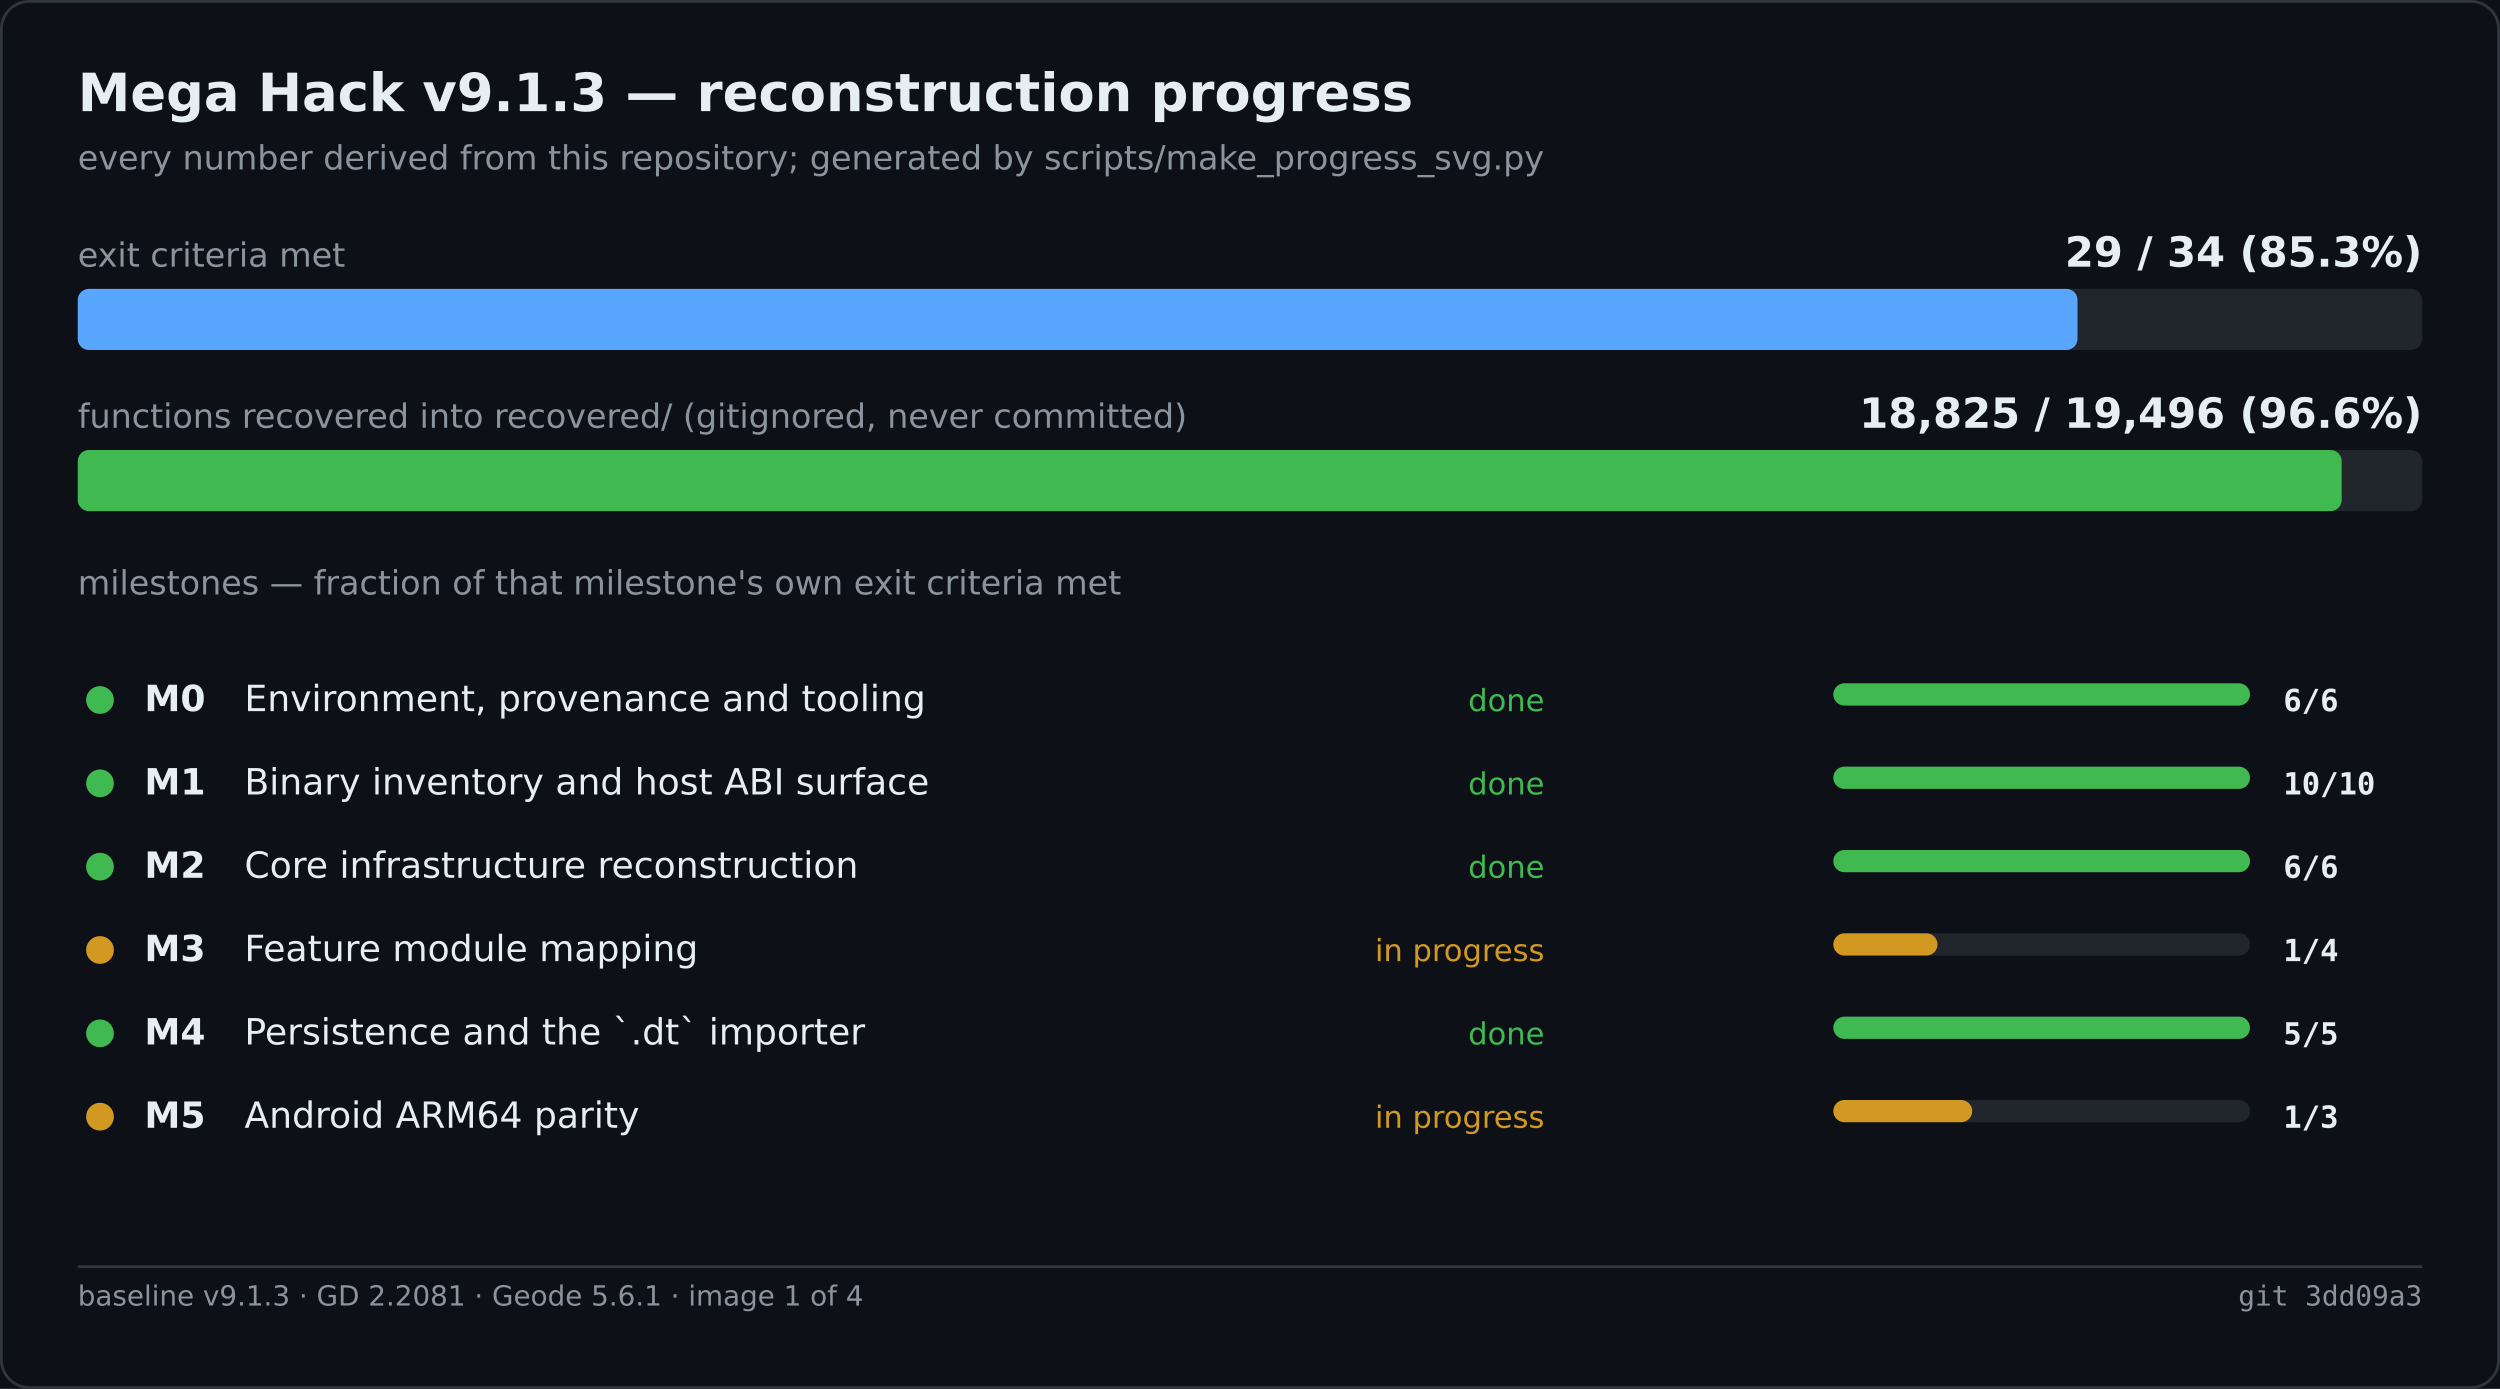
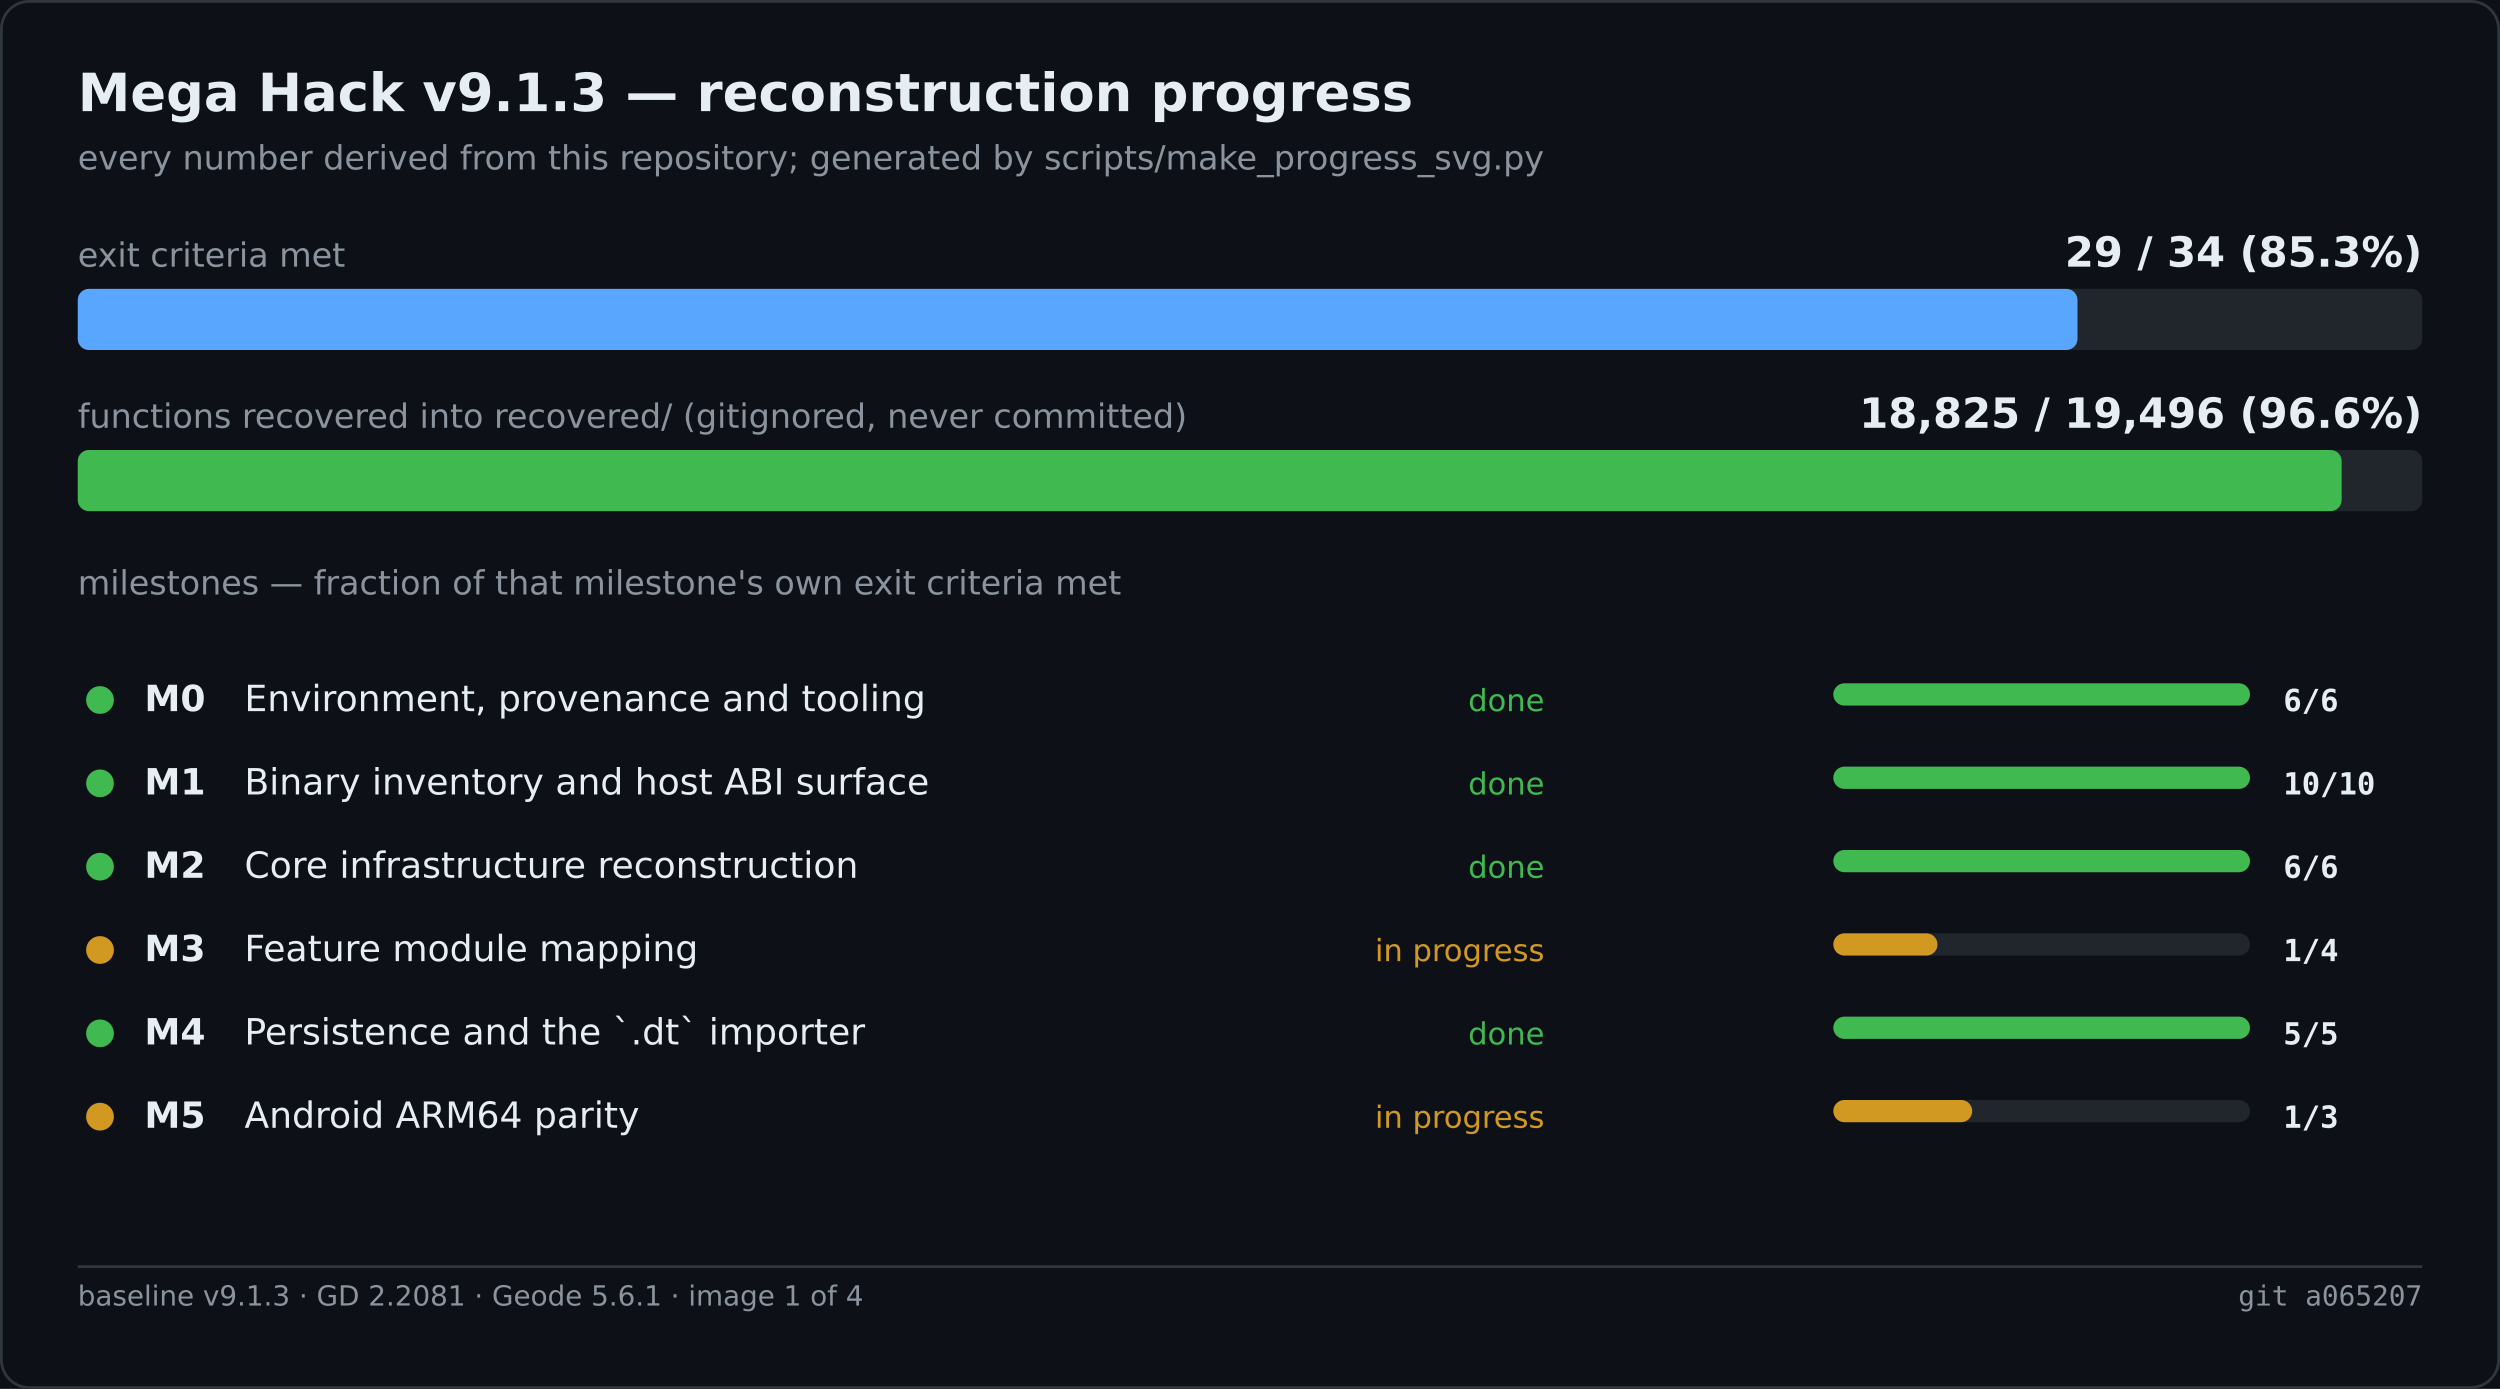
<svg xmlns="http://www.w3.org/2000/svg" width="900" height="500" viewBox="0 0 900 500" role="img" aria-label="Mega Hack v9.1.3 — reconstruction progress">
  <rect width="900" height="500" fill="#0d1117" />
  <rect x="0.5" y="0.5" width="899" height="499" fill="none" stroke="#30363d" rx="10" />
  <text x="28" y="40" font-family="Segoe UI,DejaVu Sans,Helvetica,sans-serif" font-size="19" font-weight="600" fill="#e6edf3">Mega Hack v9.1.3 — reconstruction progress</text>
  <text x="28" y="61" font-family="Segoe UI,DejaVu Sans,Helvetica,sans-serif" font-size="12" fill="#8b949e">every number derived from this repository; generated by scripts/make_progress_svg.py</text>
  <text x="28.0" y="96.0" font-family="Segoe UI,DejaVu Sans,Helvetica,sans-serif" font-size="12" fill="#8b949e">exit criteria met</text>
  <text x="872.0" y="96.0" font-family="Segoe UI,DejaVu Sans,Helvetica,sans-serif" font-size="15" fill="#e6edf3" font-weight="600" text-anchor="end">29 / 34   (85.3%)</text>
  <rect x="28.0" y="104.0" width="844.0" height="22.0" fill="#21262d" rx="4" />
  <rect x="28.0" y="104.0" width="719.9" height="22.0" fill="#58a6ff" rx="4" />
  <text x="28.0" y="154.0" font-family="Segoe UI,DejaVu Sans,Helvetica,sans-serif" font-size="12" fill="#8b949e">functions recovered into recovered/ (gitignored, never committed)</text>
  <text x="872.0" y="154.0" font-family="Segoe UI,DejaVu Sans,Helvetica,sans-serif" font-size="15" fill="#e6edf3" font-weight="600" text-anchor="end">18,825 / 19,496   (96.6%)</text>
  <rect x="28.0" y="162.0" width="844.0" height="22.0" fill="#21262d" rx="4" />
  <rect x="28.0" y="162.0" width="815.0" height="22.0" fill="#3fb950" rx="4" />
  <text x="28.0" y="214.0" font-family="Segoe UI,DejaVu Sans,Helvetica,sans-serif" font-size="12" fill="#8b949e">milestones — fraction of that milestone's own exit criteria met</text>
  <circle cx="36.0" cy="252.0" r="5" fill="#3fb950" />
  <text x="52.0" y="256.0" font-family="Segoe UI,DejaVu Sans,Helvetica,sans-serif" font-size="13" fill="#e6edf3" font-weight="600">M0</text>
  <text x="88.0" y="256.0" font-family="Segoe UI,DejaVu Sans,Helvetica,sans-serif" font-size="13" fill="#e6edf3">Environment, provenance and tooling</text>
  <text x="556.0" y="256.0" font-family="Segoe UI,DejaVu Sans,Helvetica,sans-serif" font-size="11" fill="#3fb950" text-anchor="end">done</text>
  <rect x="660.0" y="246.0" width="150.0" height="8.0" fill="#21262d" rx="4" />
  <rect x="660.0" y="246.0" width="150.0" height="8.0" fill="#3fb950" rx="4" />
  <text x="822.0" y="256.0" font-family="Cascadia Mono,Consolas,DejaVu Sans Mono,monospace" font-size="11" fill="#e6edf3" font-weight="600">6/6</text>
  <circle cx="36.0" cy="282.0" r="5" fill="#3fb950" />
  <text x="52.0" y="286.0" font-family="Segoe UI,DejaVu Sans,Helvetica,sans-serif" font-size="13" fill="#e6edf3" font-weight="600">M1</text>
  <text x="88.0" y="286.0" font-family="Segoe UI,DejaVu Sans,Helvetica,sans-serif" font-size="13" fill="#e6edf3">Binary inventory and host ABI surface</text>
  <text x="556.0" y="286.0" font-family="Segoe UI,DejaVu Sans,Helvetica,sans-serif" font-size="11" fill="#3fb950" text-anchor="end">done</text>
  <rect x="660.0" y="276.0" width="150.0" height="8.0" fill="#21262d" rx="4" />
  <rect x="660.0" y="276.0" width="150.0" height="8.0" fill="#3fb950" rx="4" />
  <text x="822.0" y="286.0" font-family="Cascadia Mono,Consolas,DejaVu Sans Mono,monospace" font-size="11" fill="#e6edf3" font-weight="600">10/10</text>
  <circle cx="36.0" cy="312.0" r="5" fill="#3fb950" />
  <text x="52.0" y="316.0" font-family="Segoe UI,DejaVu Sans,Helvetica,sans-serif" font-size="13" fill="#e6edf3" font-weight="600">M2</text>
  <text x="88.0" y="316.0" font-family="Segoe UI,DejaVu Sans,Helvetica,sans-serif" font-size="13" fill="#e6edf3">Core infrastructure reconstruction</text>
  <text x="556.0" y="316.0" font-family="Segoe UI,DejaVu Sans,Helvetica,sans-serif" font-size="11" fill="#3fb950" text-anchor="end">done</text>
  <rect x="660.0" y="306.0" width="150.0" height="8.0" fill="#21262d" rx="4" />
  <rect x="660.0" y="306.0" width="150.0" height="8.0" fill="#3fb950" rx="4" />
  <text x="822.0" y="316.0" font-family="Cascadia Mono,Consolas,DejaVu Sans Mono,monospace" font-size="11" fill="#e6edf3" font-weight="600">6/6</text>
  <circle cx="36.0" cy="342.0" r="5" fill="#d29922" />
  <text x="52.0" y="346.0" font-family="Segoe UI,DejaVu Sans,Helvetica,sans-serif" font-size="13" fill="#e6edf3" font-weight="600">M3</text>
  <text x="88.0" y="346.0" font-family="Segoe UI,DejaVu Sans,Helvetica,sans-serif" font-size="13" fill="#e6edf3">Feature module mapping</text>
  <text x="556.0" y="346.0" font-family="Segoe UI,DejaVu Sans,Helvetica,sans-serif" font-size="11" fill="#d29922" text-anchor="end">in progress</text>
  <rect x="660.0" y="336.0" width="150.0" height="8.0" fill="#21262d" rx="4" />
  <rect x="660.0" y="336.0" width="37.5" height="8.0" fill="#d29922" rx="4" />
  <text x="822.0" y="346.0" font-family="Cascadia Mono,Consolas,DejaVu Sans Mono,monospace" font-size="11" fill="#e6edf3" font-weight="600">1/4</text>
  <circle cx="36.0" cy="372.0" r="5" fill="#3fb950" />
  <text x="52.0" y="376.0" font-family="Segoe UI,DejaVu Sans,Helvetica,sans-serif" font-size="13" fill="#e6edf3" font-weight="600">M4</text>
  <text x="88.0" y="376.0" font-family="Segoe UI,DejaVu Sans,Helvetica,sans-serif" font-size="13" fill="#e6edf3">Persistence and the `.dt` importer</text>
  <text x="556.0" y="376.0" font-family="Segoe UI,DejaVu Sans,Helvetica,sans-serif" font-size="11" fill="#3fb950" text-anchor="end">done</text>
  <rect x="660.0" y="366.0" width="150.0" height="8.0" fill="#21262d" rx="4" />
  <rect x="660.0" y="366.0" width="150.0" height="8.0" fill="#3fb950" rx="4" />
  <text x="822.0" y="376.0" font-family="Cascadia Mono,Consolas,DejaVu Sans Mono,monospace" font-size="11" fill="#e6edf3" font-weight="600">5/5</text>
  <circle cx="36.0" cy="402.0" r="5" fill="#d29922" />
  <text x="52.0" y="406.0" font-family="Segoe UI,DejaVu Sans,Helvetica,sans-serif" font-size="13" fill="#e6edf3" font-weight="600">M5</text>
  <text x="88.0" y="406.0" font-family="Segoe UI,DejaVu Sans,Helvetica,sans-serif" font-size="13" fill="#e6edf3">Android ARM64 parity</text>
  <text x="556.0" y="406.0" font-family="Segoe UI,DejaVu Sans,Helvetica,sans-serif" font-size="11" fill="#d29922" text-anchor="end">in progress</text>
  <rect x="660.0" y="396.0" width="150.0" height="8.0" fill="#21262d" rx="4" />
  <rect x="660.0" y="396.0" width="50.0" height="8.0" fill="#d29922" rx="4" />
  <text x="822.0" y="406.0" font-family="Cascadia Mono,Consolas,DejaVu Sans Mono,monospace" font-size="11" fill="#e6edf3" font-weight="600">1/3</text>
  <line x1="28.0" y1="456.0" x2="872.0" y2="456.0" stroke="#30363d" stroke-width="1" />
  <text x="28.0" y="470.0" font-family="Segoe UI,DejaVu Sans,Helvetica,sans-serif" font-size="10" fill="#8b949e">baseline v9.1.3 · GD 2.2081 · Geode 5.6.1 · image 1 of 4</text>
-   <text x="872.0" y="470.0" font-family="Cascadia Mono,Consolas,DejaVu Sans Mono,monospace" font-size="10" fill="#8b949e" text-anchor="end">git 3dd09a3</text>
+   <text x="872.0" y="470.0" font-family="Cascadia Mono,Consolas,DejaVu Sans Mono,monospace" font-size="10" fill="#8b949e" text-anchor="end">git a065207</text>
</svg>
